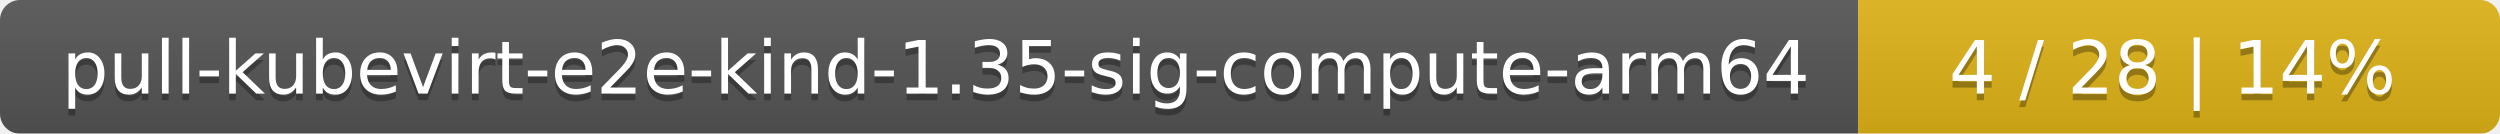
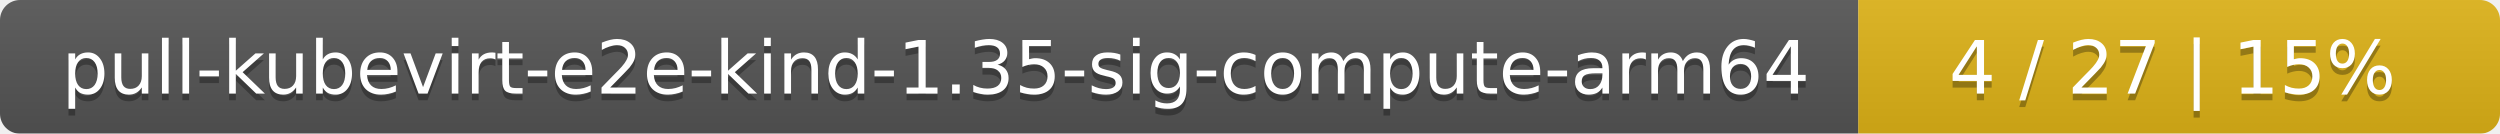
<svg xmlns="http://www.w3.org/2000/svg" width="374" height="20">
  <linearGradient id="smooth" x2="0" y2="100%">
    <stop offset="0" stop-color="#bbb" stop-opacity=".1" />
    <stop offset="1" stop-opacity=".1" />
  </linearGradient>
  <mask id="round">
    <rect width="374" height="20" rx="3" fill="#fff" />
  </mask>
  <g mask="url(#round)">
    <rect width="278" height="20" fill="#555" />
    <rect x="278" width="96" height="20" fill="#dfb317" />
    <rect width="374" height="20" fill="url(#smooth)" />
  </g>
  <g fill="#fff" text-anchor="middle" font-family="DejaVu Sans,Verdana,Geneva,sans-serif" font-size="11">
    <text x="140" y="15" fill="#010101" fill-opacity=".3">pull-kubevirt-e2e-kind-1.35-sig-compute-arm64</text>
    <text x="140" y="14">pull-kubevirt-e2e-kind-1.35-sig-compute-arm64</text>
-     <text x="325" y="15" fill="#010101" fill-opacity=".3">4 / 28    |    14%</text>
-     <text x="325" y="14">4 / 28    |    14%</text>
+     <text x="325" y="15" fill="#010101" fill-opacity=".3">4 / 27    |    15%</text>
+     <text x="325" y="14">4 / 27    |    15%</text>
  </g>
</svg>
